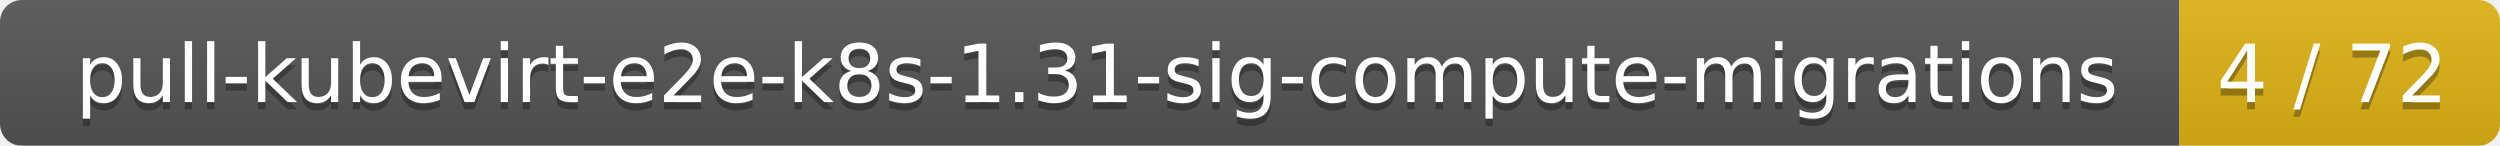
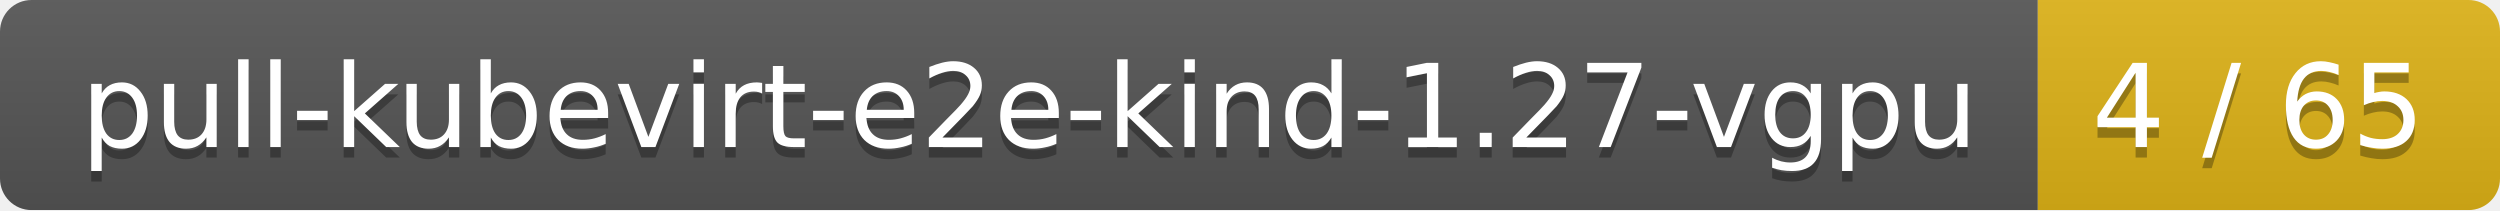
- <svg xmlns="http://www.w3.org/2000/svg" width="343" height="20">
+ <svg xmlns="http://www.w3.org/2000/svg" width="238" height="20">
  <linearGradient id="smooth" x2="0" y2="100%">
    <stop offset="0" stop-color="#bbb" stop-opacity=".1" />
    <stop offset="1" stop-opacity=".1" />
  </linearGradient>
  <mask id="round">
-     <rect width="343" height="20" rx="3" fill="#fff" />
+     <rect width="238" height="20" rx="3" fill="#fff" />
  </mask>
  <g mask="url(#round)">
-     <rect width="299" height="20" fill="#555" />
-     <rect x="299" width="44" height="20" fill="#dfb317" />
-     <rect width="343" height="20" fill="url(#smooth)" />
+     <rect width="194" height="20" fill="#555" />
+     <rect x="194" width="44" height="20" fill="#dfb317" />
+     <rect width="238" height="20" fill="url(#smooth)" />
  </g>
  <g fill="#fff" text-anchor="middle" font-family="DejaVu Sans,Verdana,Geneva,sans-serif" font-size="11">
-     <text x="150.5" y="15" fill="#010101" fill-opacity=".3">pull-kubevirt-e2e-k8s-1.31-sig-compute-migrations</text>
-     <text x="150.5" y="14">pull-kubevirt-e2e-k8s-1.31-sig-compute-migrations</text>
-     <text x="320" y="15" fill="#010101" fill-opacity=".3">4 / 72</text>
-     <text x="320" y="14">4 / 72</text>
+     <text x="98" y="15" fill="#010101" fill-opacity=".3">pull-kubevirt-e2e-kind-1.27-vgpu</text>
+     <text x="98" y="14">pull-kubevirt-e2e-kind-1.27-vgpu</text>
+     <text x="215" y="15" fill="#010101" fill-opacity=".3">4 / 65</text>
+     <text x="215" y="14">4 / 65</text>
  </g>
</svg>
